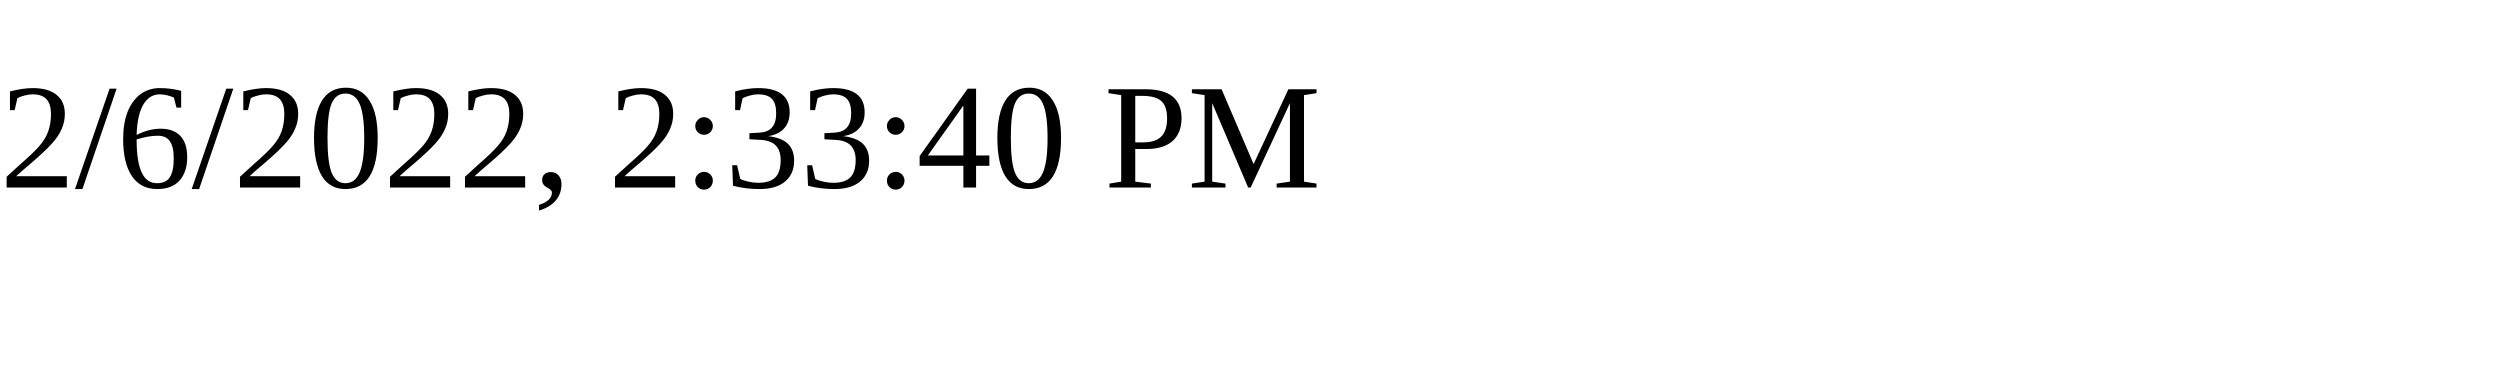
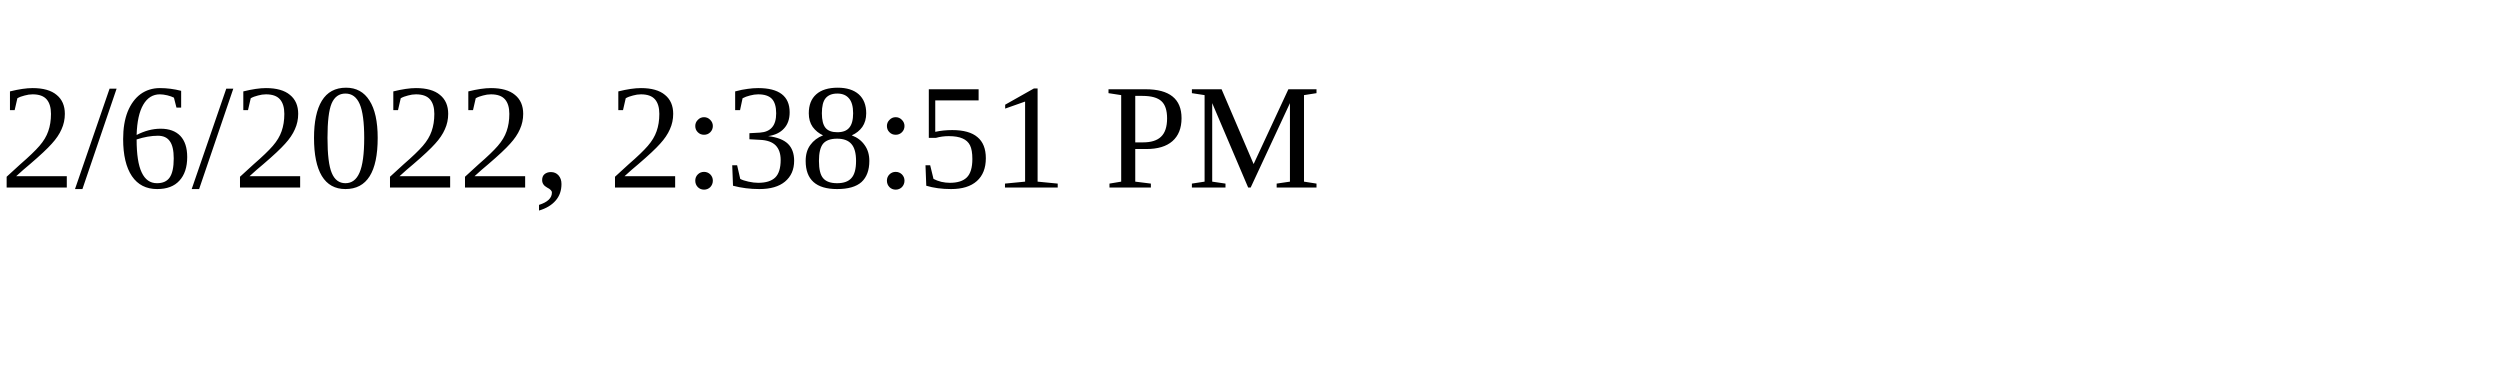
<svg xmlns="http://www.w3.org/2000/svg" height="30" width="200">
-   <text x="0" y="15">2/6/2022, 2:33:40 PM</text>
+   <text x="0" y="15">2/6/2022, 2:38:51 PM</text>
</svg>
